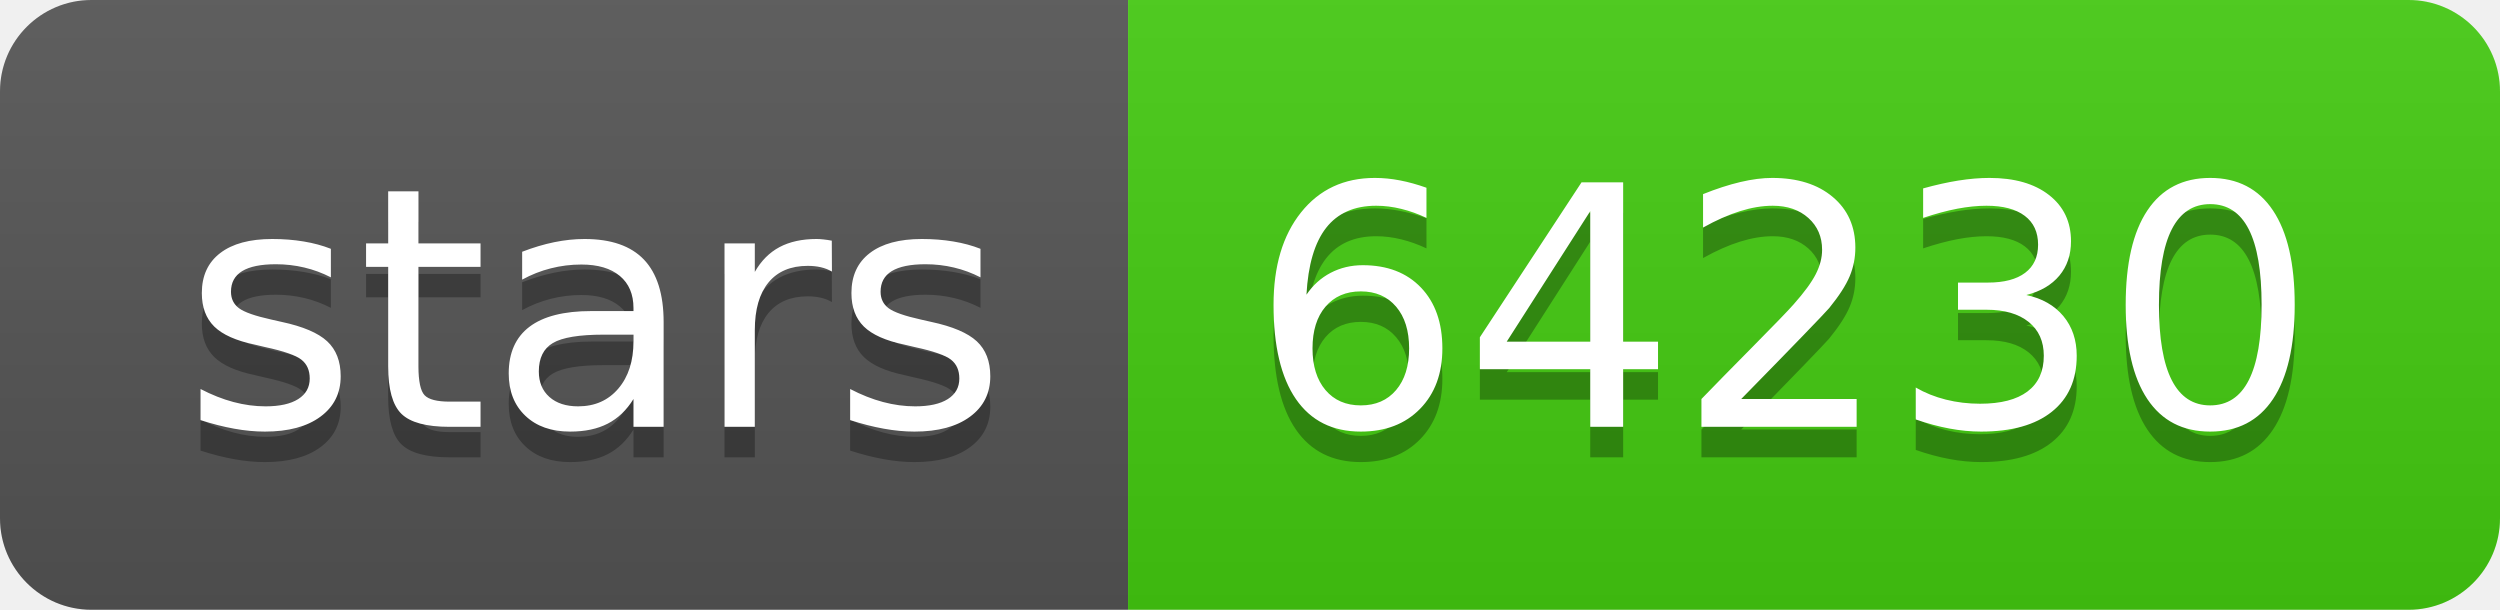
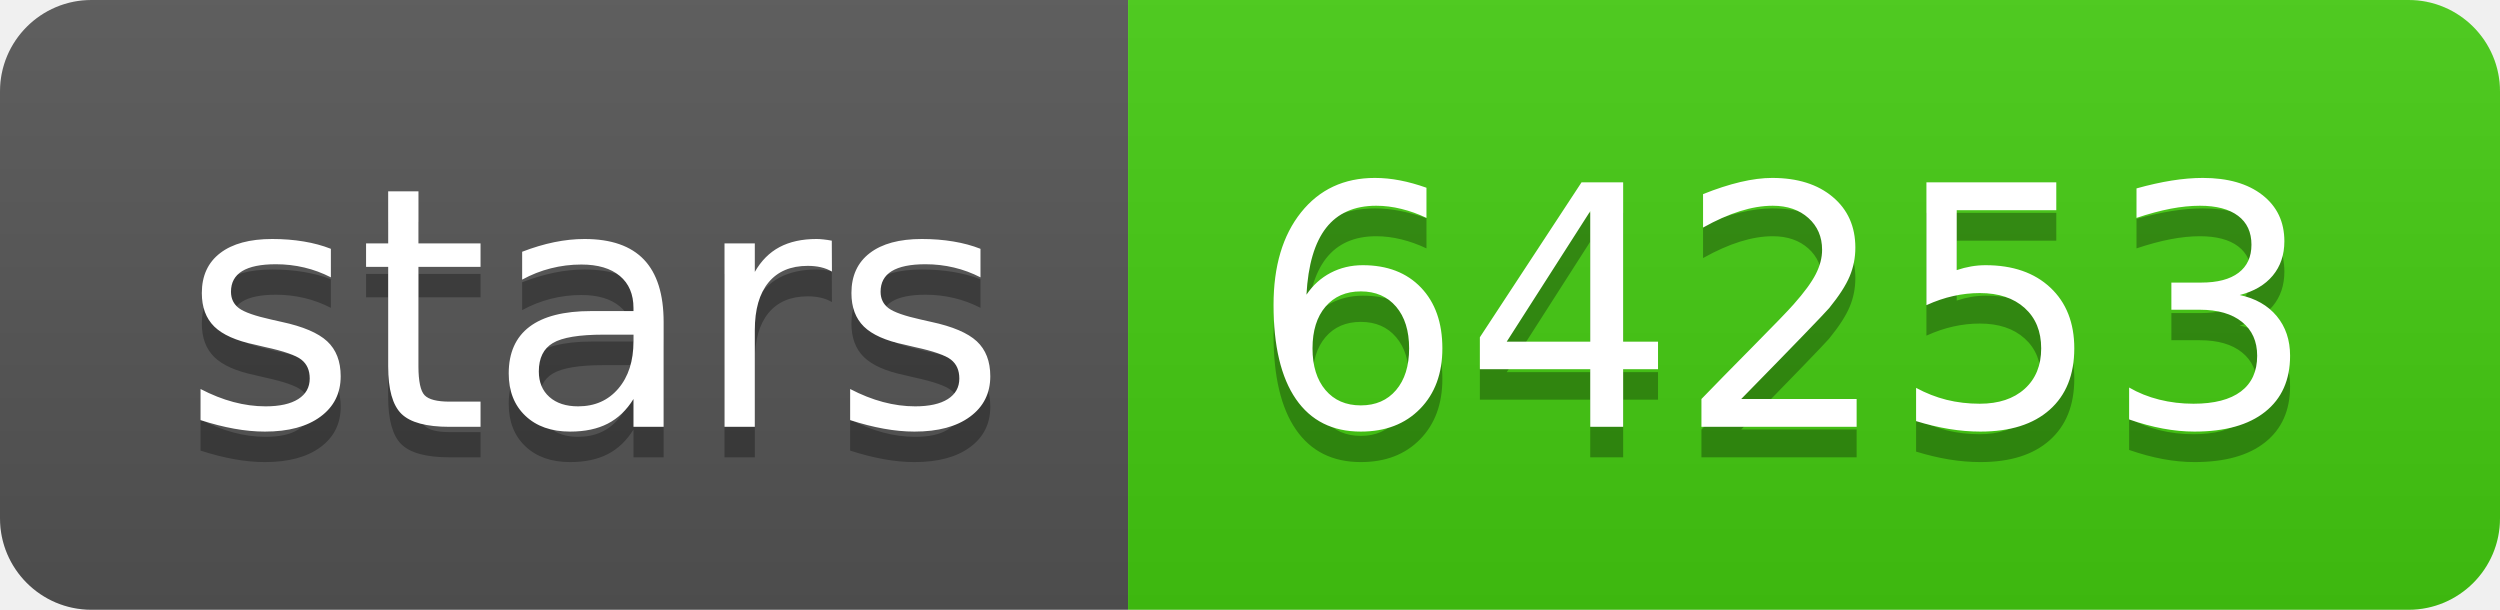
- <svg xmlns="http://www.w3.org/2000/svg" width="82" height="20" role="img" aria-label="stars: 64230">
+ <svg xmlns="http://www.w3.org/2000/svg" width="82" height="20" role="img" aria-label="stars: 64253">
  <linearGradient id="s" x2="0" y2="100%">
    <stop offset="0" stop-color="#bbb" stop-opacity=".1" />
    <stop offset="1" stop-opacity=".1" />
  </linearGradient>
  <clipPath id="r">
    <rect width="82" height="20" rx="3" fill="#fff" />
  </clipPath>
  <g clip-path="url(#r)">
    <rect width="37" height="20" fill="#555" />
    <rect x="37" width="45" height="20" fill="#4c1" />
    <rect width="82" height="20" fill="url(#s)" />
  </g>
  <g fill="#fff" text-anchor="middle" font-family="Verdana,Geneva,DejaVu Sans,sans-serif" text-rendering="geometricPrecision" font-size="110">
    <text aria-hidden="true" x="195" y="150" fill="#010101" fill-opacity=".3" transform="scale(.1)" textLength="270">stars</text>
    <text x="195" y="140" transform="scale(.1)" fill="#fff" textLength="270">stars</text>
-     <text aria-hidden="true" x="585" y="150" fill="#010101" fill-opacity=".3" transform="scale(.1)" textLength="350">64230</text>
-     <text x="585" y="140" transform="scale(.1)" fill="#fff" textLength="350">64230</text>
+     <text aria-hidden="true" x="585" y="150" fill="#010101" fill-opacity=".3" transform="scale(.1)" textLength="350">64253</text>
+     <text x="585" y="140" transform="scale(.1)" fill="#fff" textLength="350">64253</text>
  </g>
</svg>
